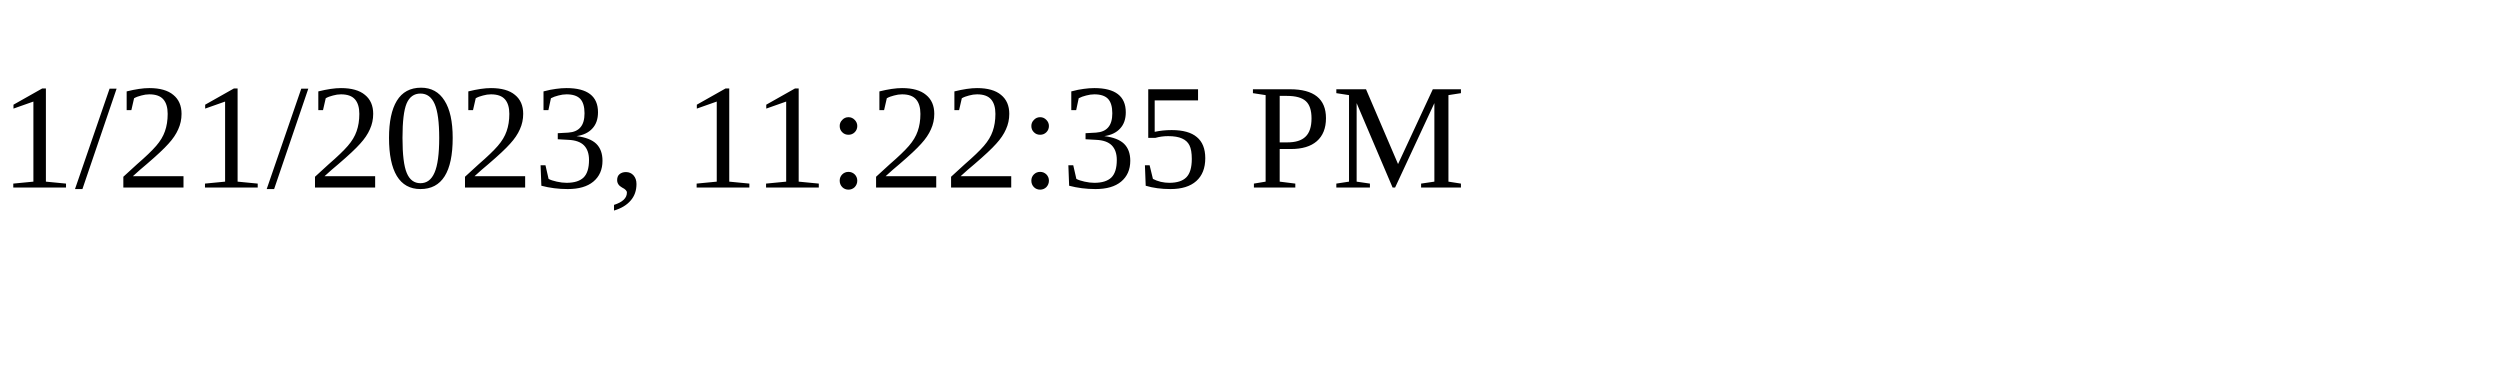
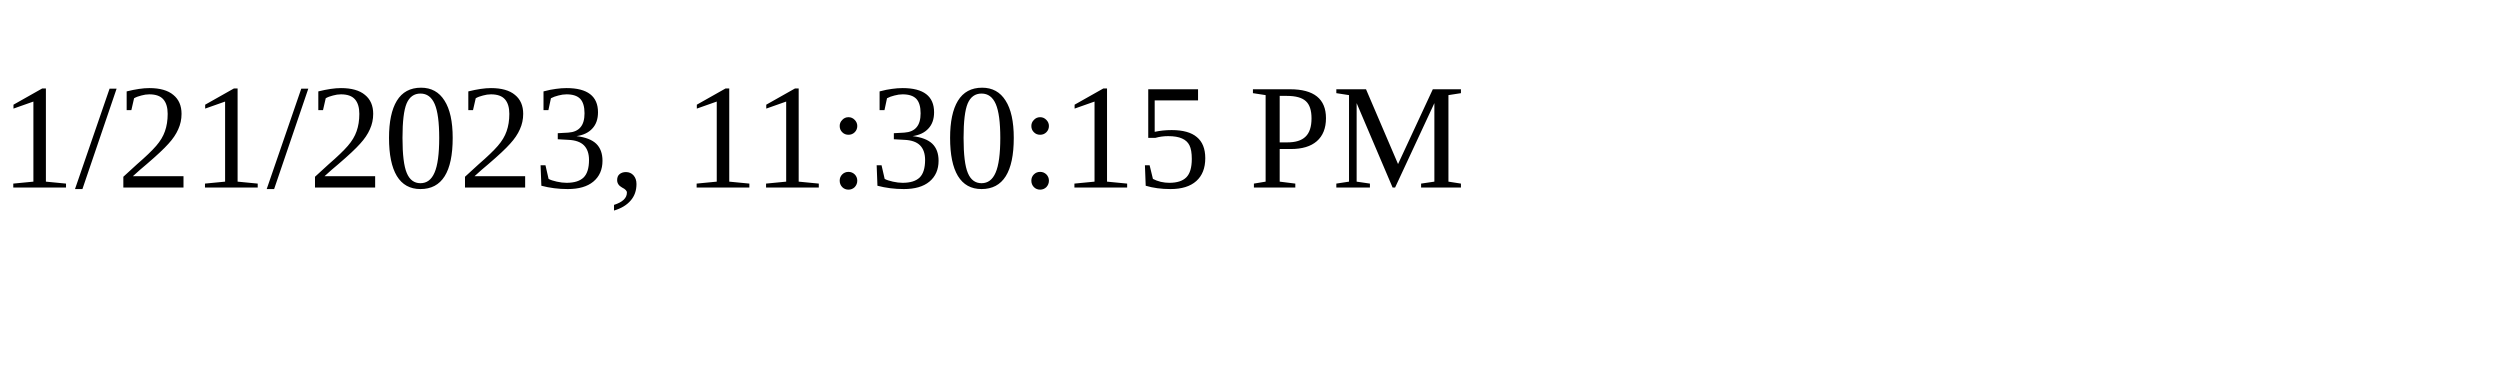
<svg xmlns="http://www.w3.org/2000/svg" height="30" width="200">
-   <text x="0" y="15">1/21/2023, 11:22:35 PM</text>
+   <text x="0" y="15">1/21/2023, 11:30:15 PM</text>
</svg>
